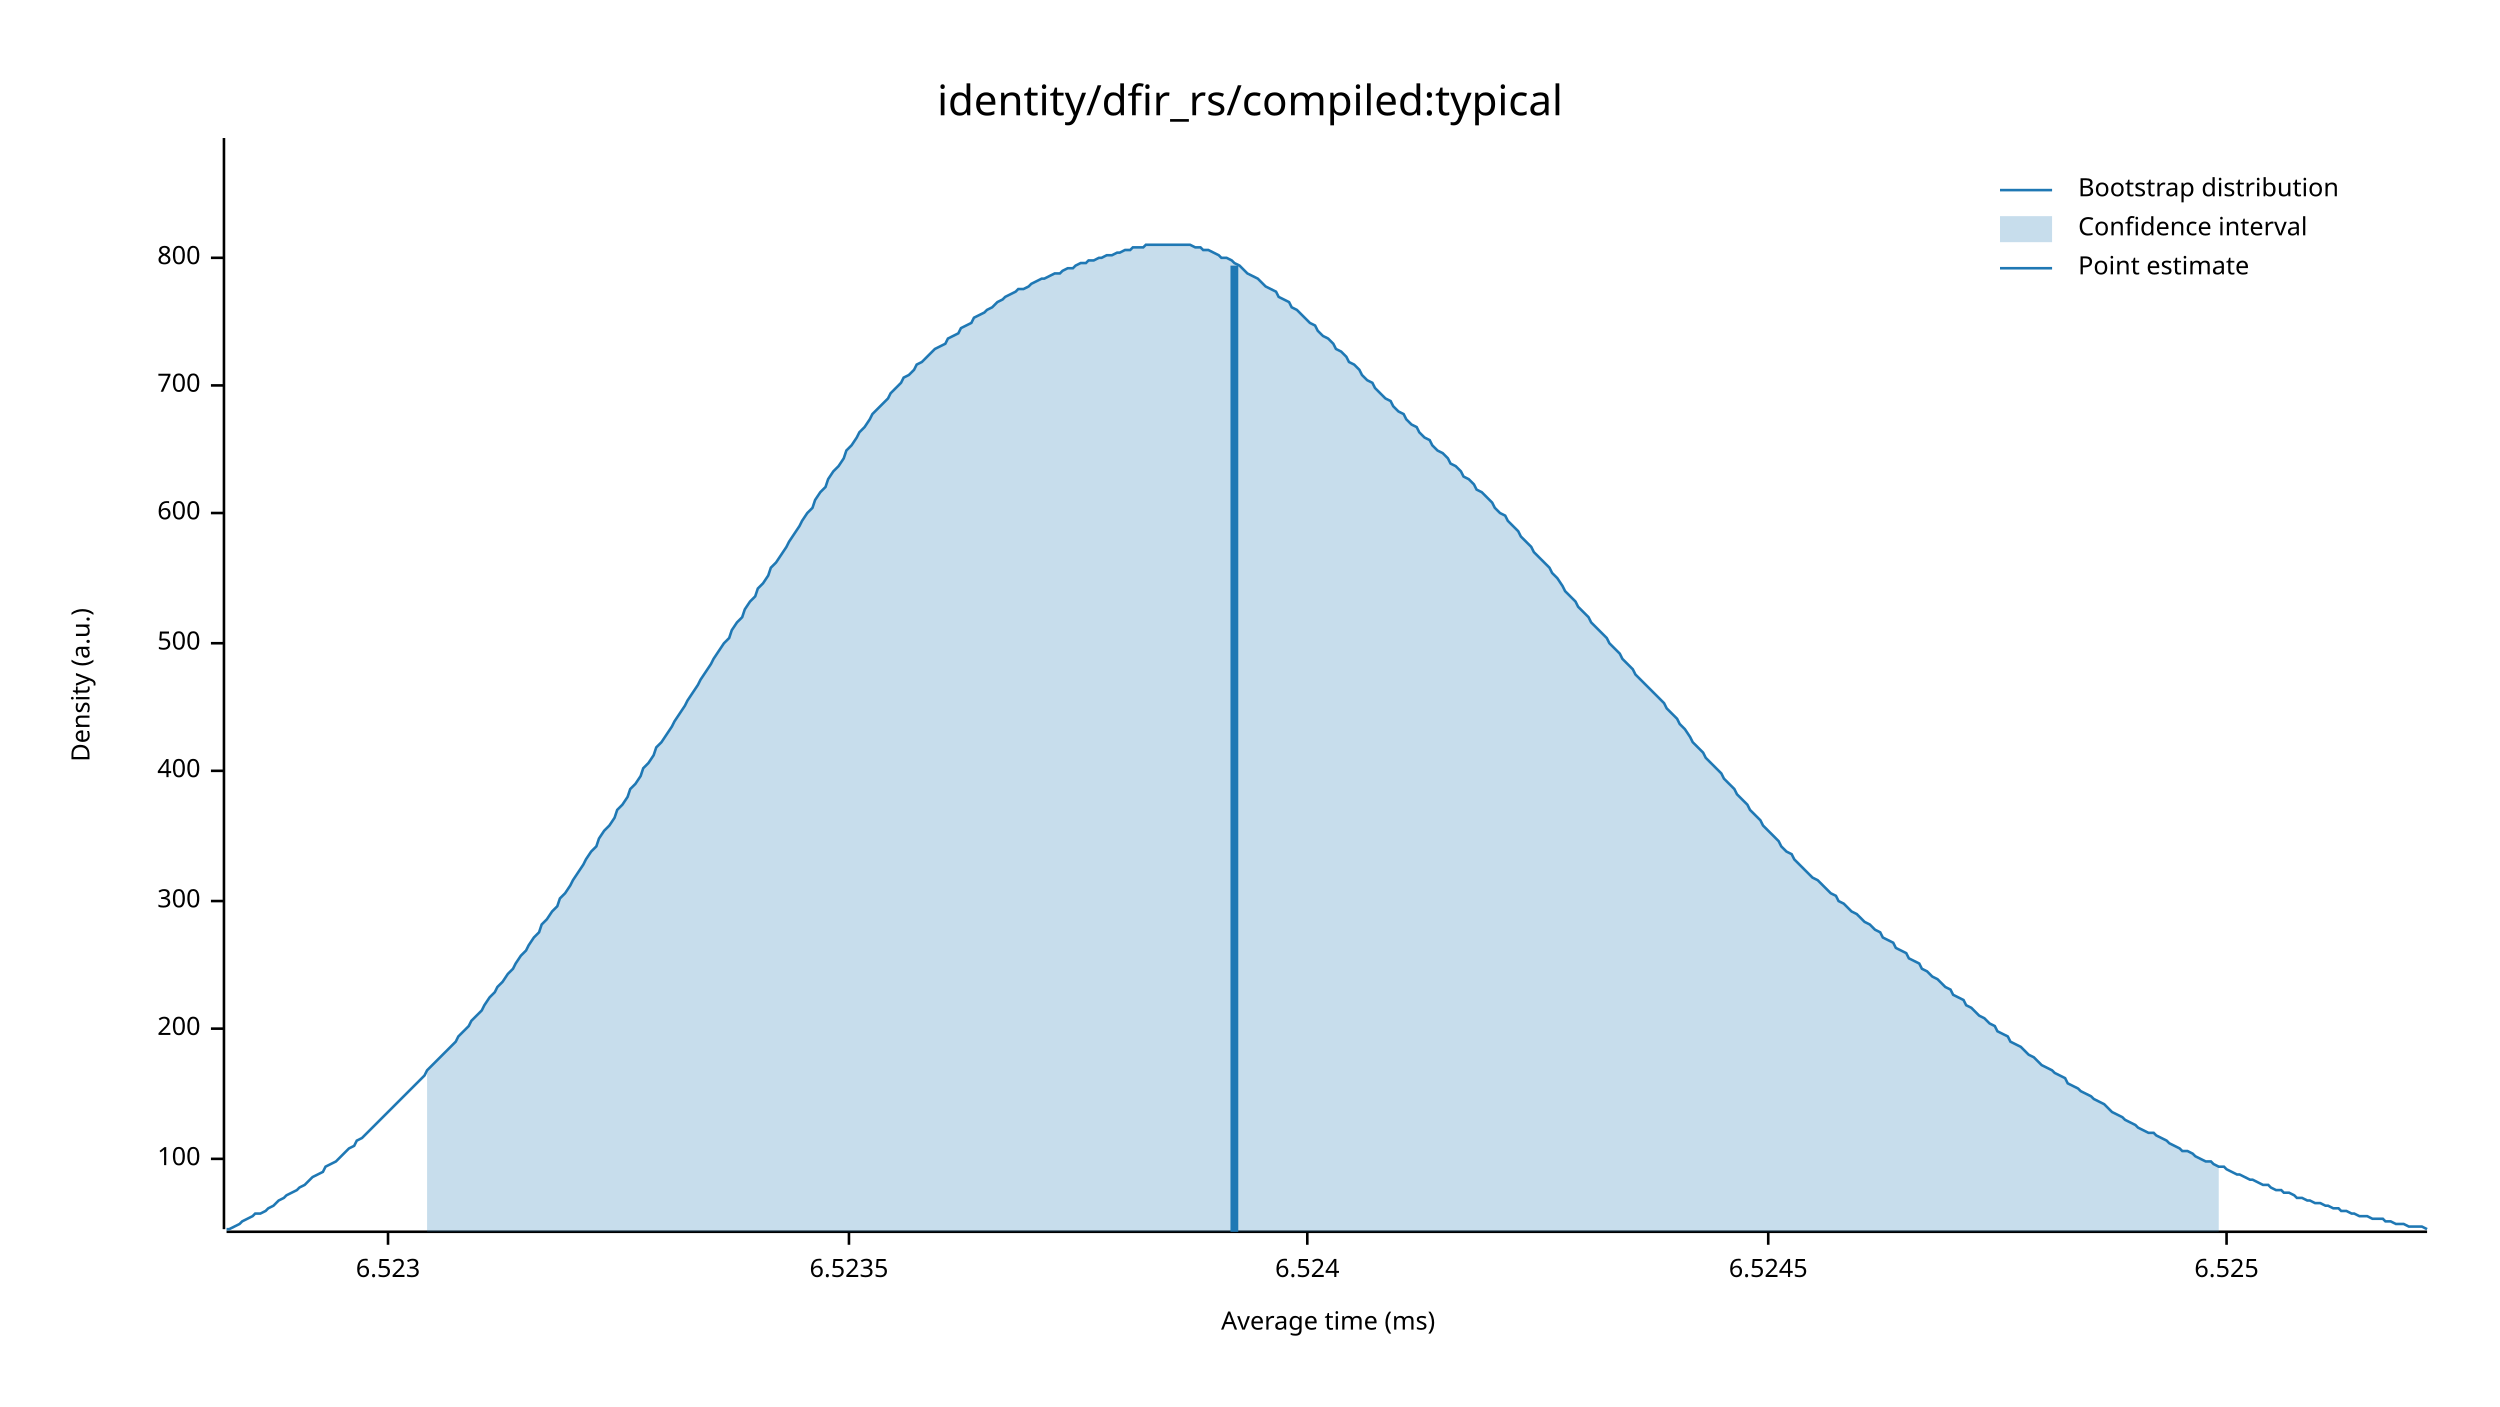
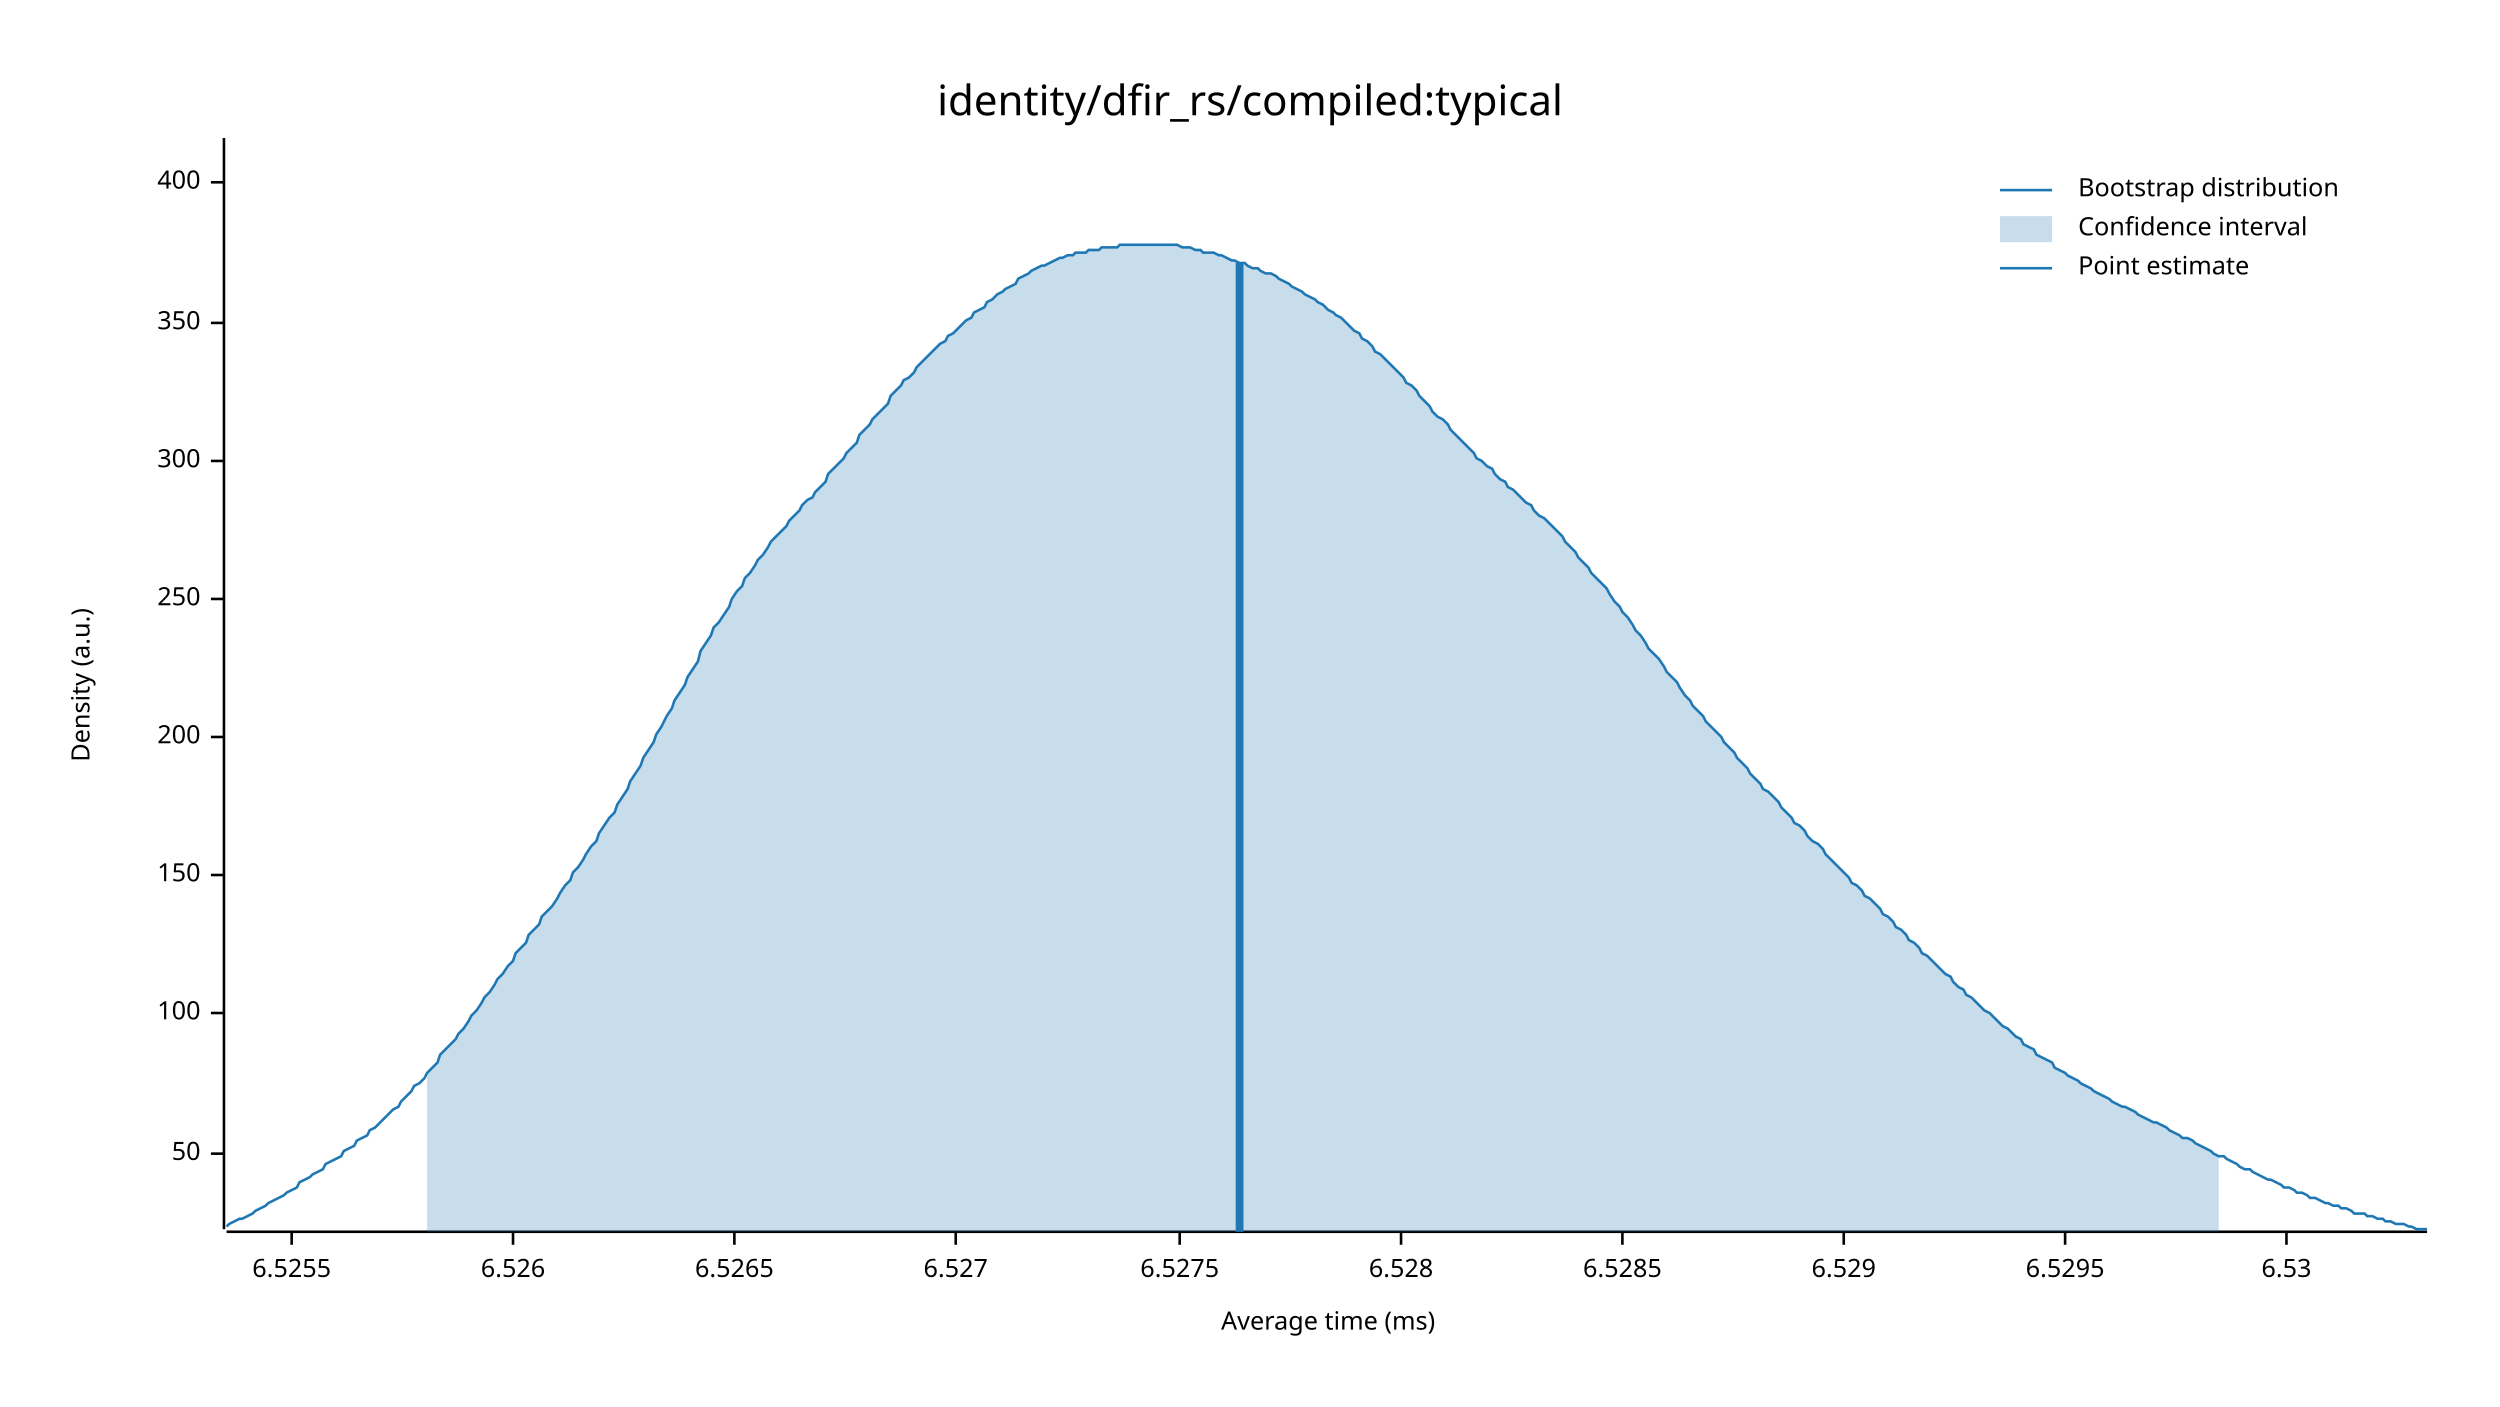
<svg xmlns="http://www.w3.org/2000/svg" width="960" height="540" viewBox="0 0 960 540">
  <text x="480" y="32" dy="0.76em" text-anchor="middle" font-family="sans-serif" font-size="16.129" opacity="1" fill="#000000">
identity/dfir_rs/compiled:typical
</text>
  <text x="27" y="263" dy="0.76em" text-anchor="middle" font-family="sans-serif" font-size="9.677" opacity="1" fill="#000000" transform="rotate(270, 27, 263)">
Density (a.u.)
</text>
  <text x="510" y="513" dy="-0.5ex" text-anchor="middle" font-family="sans-serif" font-size="9.677" opacity="1" fill="#000000">
Average time (ms)
</text>
  <polyline fill="none" opacity="1" stroke="#000000" stroke-width="1" points="86,53 86,472 " />
-   <text x="77" y="445" dy="0.5ex" text-anchor="end" font-family="sans-serif" font-size="9.677" opacity="1" fill="#000000">
+   <text x="77" y="443" dy="0.5ex" text-anchor="end" font-family="sans-serif" font-size="9.677" opacity="1" fill="#000000">
+ 50
+ </text>
+   <polyline fill="none" opacity="1" stroke="#000000" stroke-width="1" points="81,443 86,443 " />
+   <text x="77" y="389" dy="0.5ex" text-anchor="end" font-family="sans-serif" font-size="9.677" opacity="1" fill="#000000">
100
</text>
-   <polyline fill="none" opacity="1" stroke="#000000" stroke-width="1" points="81,445 86,445 " />
-   <text x="77" y="395" dy="0.5ex" text-anchor="end" font-family="sans-serif" font-size="9.677" opacity="1" fill="#000000">
+   <polyline fill="none" opacity="1" stroke="#000000" stroke-width="1" points="81,389 86,389 " />
+   <text x="77" y="336" dy="0.5ex" text-anchor="end" font-family="sans-serif" font-size="9.677" opacity="1" fill="#000000">
+ 150
+ </text>
+   <polyline fill="none" opacity="1" stroke="#000000" stroke-width="1" points="81,336 86,336 " />
+   <text x="77" y="283" dy="0.5ex" text-anchor="end" font-family="sans-serif" font-size="9.677" opacity="1" fill="#000000">
200
</text>
-   <polyline fill="none" opacity="1" stroke="#000000" stroke-width="1" points="81,395 86,395 " />
-   <text x="77" y="346" dy="0.5ex" text-anchor="end" font-family="sans-serif" font-size="9.677" opacity="1" fill="#000000">
+   <polyline fill="none" opacity="1" stroke="#000000" stroke-width="1" points="81,283 86,283 " />
+   <text x="77" y="230" dy="0.5ex" text-anchor="end" font-family="sans-serif" font-size="9.677" opacity="1" fill="#000000">
+ 250
+ </text>
+   <polyline fill="none" opacity="1" stroke="#000000" stroke-width="1" points="81,230 86,230 " />
+   <text x="77" y="177" dy="0.5ex" text-anchor="end" font-family="sans-serif" font-size="9.677" opacity="1" fill="#000000">
300
</text>
-   <polyline fill="none" opacity="1" stroke="#000000" stroke-width="1" points="81,346 86,346 " />
-   <text x="77" y="296" dy="0.5ex" text-anchor="end" font-family="sans-serif" font-size="9.677" opacity="1" fill="#000000">
+   <polyline fill="none" opacity="1" stroke="#000000" stroke-width="1" points="81,177 86,177 " />
+   <text x="77" y="124" dy="0.5ex" text-anchor="end" font-family="sans-serif" font-size="9.677" opacity="1" fill="#000000">
+ 350
+ </text>
+   <polyline fill="none" opacity="1" stroke="#000000" stroke-width="1" points="81,124 86,124 " />
+   <text x="77" y="70" dy="0.5ex" text-anchor="end" font-family="sans-serif" font-size="9.677" opacity="1" fill="#000000">
400
</text>
-   <polyline fill="none" opacity="1" stroke="#000000" stroke-width="1" points="81,296 86,296 " />
-   <text x="77" y="247" dy="0.5ex" text-anchor="end" font-family="sans-serif" font-size="9.677" opacity="1" fill="#000000">
- 500
+   <polyline fill="none" opacity="1" stroke="#000000" stroke-width="1" points="81,70 86,70 " />
+   <polyline fill="none" opacity="1" stroke="#000000" stroke-width="1" points="87,473 932,473 " />
+   <text x="112" y="483" dy="0.76em" text-anchor="middle" font-family="sans-serif" font-size="9.677" opacity="1" fill="#000000">
+ 6.5255
</text>
-   <polyline fill="none" opacity="1" stroke="#000000" stroke-width="1" points="81,247 86,247 " />
-   <text x="77" y="197" dy="0.5ex" text-anchor="end" font-family="sans-serif" font-size="9.677" opacity="1" fill="#000000">
- 600
+   <polyline fill="none" opacity="1" stroke="#000000" stroke-width="1" points="112,473 112,478 " />
+   <text x="197" y="483" dy="0.76em" text-anchor="middle" font-family="sans-serif" font-size="9.677" opacity="1" fill="#000000">
+ 6.526
</text>
-   <polyline fill="none" opacity="1" stroke="#000000" stroke-width="1" points="81,197 86,197 " />
-   <text x="77" y="148" dy="0.5ex" text-anchor="end" font-family="sans-serif" font-size="9.677" opacity="1" fill="#000000">
- 700
+   <polyline fill="none" opacity="1" stroke="#000000" stroke-width="1" points="197,473 197,478 " />
+   <text x="282" y="483" dy="0.76em" text-anchor="middle" font-family="sans-serif" font-size="9.677" opacity="1" fill="#000000">
+ 6.5265
</text>
-   <polyline fill="none" opacity="1" stroke="#000000" stroke-width="1" points="81,148 86,148 " />
-   <text x="77" y="99" dy="0.5ex" text-anchor="end" font-family="sans-serif" font-size="9.677" opacity="1" fill="#000000">
- 800
+   <polyline fill="none" opacity="1" stroke="#000000" stroke-width="1" points="282,473 282,478 " />
+   <text x="367" y="483" dy="0.76em" text-anchor="middle" font-family="sans-serif" font-size="9.677" opacity="1" fill="#000000">
+ 6.527
</text>
-   <polyline fill="none" opacity="1" stroke="#000000" stroke-width="1" points="81,99 86,99 " />
-   <polyline fill="none" opacity="1" stroke="#000000" stroke-width="1" points="87,473 932,473 " />
-   <text x="149" y="483" dy="0.76em" text-anchor="middle" font-family="sans-serif" font-size="9.677" opacity="1" fill="#000000">
- 6.523
+   <polyline fill="none" opacity="1" stroke="#000000" stroke-width="1" points="367,473 367,478 " />
+   <text x="453" y="483" dy="0.76em" text-anchor="middle" font-family="sans-serif" font-size="9.677" opacity="1" fill="#000000">
+ 6.5275
</text>
-   <polyline fill="none" opacity="1" stroke="#000000" stroke-width="1" points="149,473 149,478 " />
-   <text x="326" y="483" dy="0.76em" text-anchor="middle" font-family="sans-serif" font-size="9.677" opacity="1" fill="#000000">
- 6.5235
+   <polyline fill="none" opacity="1" stroke="#000000" stroke-width="1" points="453,473 453,478 " />
+   <text x="538" y="483" dy="0.76em" text-anchor="middle" font-family="sans-serif" font-size="9.677" opacity="1" fill="#000000">
+ 6.528
</text>
-   <polyline fill="none" opacity="1" stroke="#000000" stroke-width="1" points="326,473 326,478 " />
-   <text x="502" y="483" dy="0.76em" text-anchor="middle" font-family="sans-serif" font-size="9.677" opacity="1" fill="#000000">
- 6.524
+   <polyline fill="none" opacity="1" stroke="#000000" stroke-width="1" points="538,473 538,478 " />
+   <text x="623" y="483" dy="0.76em" text-anchor="middle" font-family="sans-serif" font-size="9.677" opacity="1" fill="#000000">
+ 6.5285
</text>
-   <polyline fill="none" opacity="1" stroke="#000000" stroke-width="1" points="502,473 502,478 " />
-   <text x="679" y="483" dy="0.76em" text-anchor="middle" font-family="sans-serif" font-size="9.677" opacity="1" fill="#000000">
- 6.5245
+   <polyline fill="none" opacity="1" stroke="#000000" stroke-width="1" points="623,473 623,478 " />
+   <text x="708" y="483" dy="0.76em" text-anchor="middle" font-family="sans-serif" font-size="9.677" opacity="1" fill="#000000">
+ 6.529
</text>
-   <polyline fill="none" opacity="1" stroke="#000000" stroke-width="1" points="679,473 679,478 " />
-   <text x="855" y="483" dy="0.76em" text-anchor="middle" font-family="sans-serif" font-size="9.677" opacity="1" fill="#000000">
- 6.525
+   <polyline fill="none" opacity="1" stroke="#000000" stroke-width="1" points="708,473 708,478 " />
+   <text x="793" y="483" dy="0.76em" text-anchor="middle" font-family="sans-serif" font-size="9.677" opacity="1" fill="#000000">
+ 6.5295
</text>
-   <polyline fill="none" opacity="1" stroke="#000000" stroke-width="1" points="855,473 855,478 " />
-   <polyline fill="none" opacity="1" stroke="#1F78B4" stroke-width="1" points="87,472 88,472 90,471 92,470 93,469 95,468 97,467 98,466 100,466 102,465 103,464 105,463 107,461 109,460 110,459 112,458 114,457 115,456 117,455 119,453 120,452 122,451 124,450 125,448 127,447 129,446 131,444 132,443 134,441 136,440 137,438 139,437 141,435 142,434 144,432 146,430 147,429 149,427 151,425 153,423 154,422 156,420 158,418 159,417 161,415 163,413 164,411 166,409 168,407 169,406 171,404 173,402 175,400 176,398 178,396 180,394 181,392 183,390 185,388 186,386 188,383 190,381 191,379 193,377 195,374 197,372 198,370 200,367 202,365 203,363 205,360 207,358 208,355 210,353 212,350 214,348 215,345 217,343 219,340 220,338 222,335 224,332 225,330 227,327 229,325 230,322 232,319 234,317 236,314 237,311 239,309 241,306 242,303 244,301 246,298 247,295 249,293 251,290 252,287 254,285 256,282 258,279 259,277 261,274 263,271 264,269 266,266 268,263 269,261 271,258 273,255 274,253 276,250 278,247 280,245 281,242 283,239 285,237 286,234 288,231 290,229 291,226 293,224 295,221 296,218 298,216 300,213 302,210 303,208 305,205 307,202 308,200 310,197 312,195 313,192 315,189 317,187 318,184 320,181 322,179 324,176 325,173 327,171 329,168 330,166 332,164 334,161 335,159 337,157 339,155 341,153 342,151 344,149 346,147 347,145 349,144 351,142 352,140 354,139 356,137 357,136 359,134 361,133 363,132 364,130 366,129 368,128 369,126 371,125 373,124 374,122 376,121 378,120 379,119 381,118 383,116 385,115 386,114 388,113 390,112 391,111 393,111 395,110 396,109 398,108 400,107 401,107 403,106 405,105 407,105 408,104 410,103 412,103 413,102 415,101 417,101 418,100 420,100 422,99 423,99 425,98 427,98 429,97 430,97 432,96 434,96 435,95 437,95 439,95 440,94 442,94 444,94 445,94 447,94 449,94 451,94 452,94 454,94 456,94 457,94 459,95 461,95 462,96 464,96 466,97 468,98 469,99 471,99 473,100 474,101 476,102 478,104 479,105 481,106 483,107 484,108 486,110 488,111 490,112 491,114 493,115 495,116 496,118 498,119 500,121 501,122 503,124 505,125 506,127 508,129 510,130 512,132 513,134 515,135 517,137 518,139 520,140 522,142 523,144 525,146 527,147 528,149 530,151 532,153 534,154 535,156 537,158 539,159 540,161 542,163 544,164 545,166 547,168 549,169 550,171 552,173 554,174 556,176 557,178 559,179 561,181 562,183 564,184 566,186 567,188 569,189 571,191 573,193 574,195 576,197 578,198 579,200 581,202 583,204 584,206 586,208 588,210 589,212 591,214 593,216 595,218 596,220 598,222 600,225 601,227 603,229 605,231 606,233 608,235 610,237 611,239 613,241 615,243 617,245 618,247 620,249 622,251 623,253 625,255 627,257 628,259 630,261 632,263 633,264 635,266 637,268 639,270 640,272 642,274 644,276 645,278 647,280 649,283 650,285 652,287 654,289 655,291 657,293 659,295 661,297 662,299 664,301 666,303 667,305 669,307 671,309 672,311 674,313 676,315 677,317 679,319 681,321 683,323 684,325 686,327 688,328 689,330 691,332 693,334 694,335 696,337 698,338 700,340 701,341 703,343 705,344 706,346 708,347 710,349 711,350 713,351 715,353 716,354 718,355 720,357 722,358 723,360 725,361 727,362 728,364 730,365 732,366 733,368 735,369 737,370 738,372 740,373 742,375 744,376 745,377 747,379 749,380 750,382 752,383 754,384 755,386 757,387 759,389 760,390 762,391 764,393 766,394 767,396 769,397 771,398 772,400 774,401 776,402 777,403 779,405 781,406 782,407 784,409 786,410 788,411 789,412 791,413 793,414 794,416 796,417 798,418 799,419 801,420 803,421 804,422 806,423 808,424 810,426 811,427 813,428 815,429 816,430 818,431 820,432 821,433 823,434 825,435 827,435 828,436 830,437 832,438 833,439 835,440 837,441 838,442 840,442 842,443 843,444 845,445 847,446 849,446 850,447 852,448 854,448 855,449 857,450 859,451 860,451 862,452 864,453 865,453 867,454 869,455 871,455 872,456 874,457 876,457 877,458 879,458 881,459 882,460 884,460 886,461 887,461 889,462 891,462 893,463 894,463 896,464 898,464 899,465 901,465 903,466 904,466 906,467 908,467 909,467 911,468 913,468 915,468 916,469 918,469 920,470 921,470 923,470 925,471 926,471 928,471 930,471 932,472 " />
-   <polygon opacity="0.25" fill="#1F78B4" points="164,411 166,409 168,407 169,406 171,404 173,402 175,400 176,398 178,396 180,394 181,392 183,390 185,388 186,386 188,383 190,381 191,379 193,377 195,374 197,372 198,370 200,367 202,365 203,363 205,360 207,358 208,355 210,353 212,350 214,348 215,345 217,343 219,340 220,338 222,335 224,332 225,330 227,327 229,325 230,322 232,319 234,317 236,314 237,311 239,309 241,306 242,303 244,301 246,298 247,295 249,293 251,290 252,287 254,285 256,282 258,279 259,277 261,274 263,271 264,269 266,266 268,263 269,261 271,258 273,255 274,253 276,250 278,247 280,245 281,242 283,239 285,237 286,234 288,231 290,229 291,226 293,224 295,221 296,218 298,216 300,213 302,210 303,208 305,205 307,202 308,200 310,197 312,195 313,192 315,189 317,187 318,184 320,181 322,179 324,176 325,173 327,171 329,168 330,166 332,164 334,161 335,159 337,157 339,155 341,153 342,151 344,149 346,147 347,145 349,144 351,142 352,140 354,139 356,137 357,136 359,134 361,133 363,132 364,130 366,129 368,128 369,126 371,125 373,124 374,122 376,121 378,120 379,119 381,118 383,116 385,115 386,114 388,113 390,112 391,111 393,111 395,110 396,109 398,108 400,107 401,107 403,106 405,105 407,105 408,104 410,103 412,103 413,102 415,101 417,101 418,100 420,100 422,99 423,99 425,98 427,98 429,97 430,97 432,96 434,96 435,95 437,95 439,95 440,94 442,94 444,94 445,94 447,94 449,94 451,94 452,94 454,94 456,94 457,94 459,95 461,95 462,96 464,96 466,97 468,98 469,99 471,99 473,100 474,101 476,102 478,104 479,105 481,106 483,107 484,108 486,110 488,111 490,112 491,114 493,115 495,116 496,118 498,119 500,121 501,122 503,124 505,125 506,127 508,129 510,130 512,132 513,134 515,135 517,137 518,139 520,140 522,142 523,144 525,146 527,147 528,149 530,151 532,153 534,154 535,156 537,158 539,159 540,161 542,163 544,164 545,166 547,168 549,169 550,171 552,173 554,174 556,176 557,178 559,179 561,181 562,183 564,184 566,186 567,188 569,189 571,191 573,193 574,195 576,197 578,198 579,200 581,202 583,204 584,206 586,208 588,210 589,212 591,214 593,216 595,218 596,220 598,222 600,225 601,227 603,229 605,231 606,233 608,235 610,237 611,239 613,241 615,243 617,245 618,247 620,249 622,251 623,253 625,255 627,257 628,259 630,261 632,263 633,264 635,266 637,268 639,270 640,272 642,274 644,276 645,278 647,280 649,283 650,285 652,287 654,289 655,291 657,293 659,295 661,297 662,299 664,301 666,303 667,305 669,307 671,309 672,311 674,313 676,315 677,317 679,319 681,321 683,323 684,325 686,327 688,328 689,330 691,332 693,334 694,335 696,337 698,338 700,340 701,341 703,343 705,344 706,346 708,347 710,349 711,350 713,351 715,353 716,354 718,355 720,357 722,358 723,360 725,361 727,362 728,364 730,365 732,366 733,368 735,369 737,370 738,372 740,373 742,375 744,376 745,377 747,379 749,380 750,382 752,383 754,384 755,386 757,387 759,389 760,390 762,391 764,393 766,394 767,396 769,397 771,398 772,400 774,401 776,402 777,403 779,405 781,406 782,407 784,409 786,410 788,411 789,412 791,413 793,414 794,416 796,417 798,418 799,419 801,420 803,421 804,422 806,423 808,424 810,426 811,427 813,428 815,429 816,430 818,431 820,432 821,433 823,434 825,435 827,435 828,436 830,437 832,438 833,439 835,440 837,441 838,442 840,442 842,443 843,444 845,445 847,446 849,446 850,447 852,448 852,473 164,473 " />
-   <polyline fill="none" opacity="1" stroke="#1F78B4" stroke-width="3" points="474,473 474,102 " />
+   <polyline fill="none" opacity="1" stroke="#000000" stroke-width="1" points="793,473 793,478 " />
+   <text x="878" y="483" dy="0.76em" text-anchor="middle" font-family="sans-serif" font-size="9.677" opacity="1" fill="#000000">
+ 6.53
+ </text>
+   <polyline fill="none" opacity="1" stroke="#000000" stroke-width="1" points="878,473 878,478 " />
+   <polyline fill="none" opacity="1" stroke="#1F78B4" stroke-width="1" points="87,471 88,470 90,469 92,468 93,468 95,467 97,466 98,465 100,464 102,463 103,462 105,461 107,460 109,459 110,458 112,457 114,456 115,454 117,453 119,452 120,451 122,450 124,449 125,447 127,446 129,445 131,444 132,442 134,441 136,440 137,438 139,437 141,436 142,434 144,433 146,431 147,430 149,428 151,426 153,425 154,423 156,421 158,419 159,417 161,416 163,414 164,412 166,410 168,408 169,405 171,403 173,401 175,399 176,397 178,395 180,392 181,390 183,388 185,385 186,383 188,381 190,378 191,376 193,374 195,371 197,369 198,366 200,364 202,362 203,359 205,357 207,355 208,352 210,350 212,348 214,345 215,343 217,340 219,338 220,335 222,333 224,330 225,328 227,325 229,323 230,320 232,317 234,314 236,312 237,309 239,306 241,303 242,300 244,297 246,294 247,291 249,288 251,285 252,282 254,279 256,275 258,272 259,269 261,266 263,263 264,260 266,257 268,254 269,250 271,247 273,244 274,241 276,239 278,236 280,233 281,230 283,227 285,225 286,222 288,220 290,217 291,215 293,213 295,210 296,208 298,206 300,204 302,202 303,200 305,198 307,196 308,194 310,192 312,191 313,189 315,187 317,185 318,182 320,180 322,178 324,176 325,174 327,172 329,170 330,167 332,165 334,163 335,161 337,159 339,157 341,155 342,152 344,150 346,148 347,146 349,145 351,143 352,141 354,139 356,137 357,136 359,134 361,132 363,131 364,129 366,128 368,126 369,125 371,123 373,122 374,120 376,119 378,118 379,116 381,115 383,113 385,112 386,111 388,110 390,109 391,107 393,106 395,105 396,104 398,103 400,102 401,102 403,101 405,100 407,99 408,99 410,98 412,98 413,97 415,97 417,97 418,96 420,96 422,96 423,95 425,95 427,95 429,95 430,94 432,94 434,94 435,94 437,94 439,94 440,94 442,94 444,94 445,94 447,94 449,94 451,94 452,94 454,95 456,95 457,95 459,96 461,96 462,97 464,97 466,97 468,98 469,98 471,99 473,100 474,100 476,101 478,101 479,102 481,103 483,103 484,104 486,105 488,105 490,106 491,107 493,108 495,109 496,110 498,111 500,112 501,113 503,114 505,115 506,116 508,117 510,119 512,120 513,121 515,122 517,124 518,125 520,127 522,128 523,130 525,131 527,133 528,135 530,136 532,138 534,140 535,141 537,143 539,145 540,147 542,148 544,150 545,152 547,154 549,156 550,158 552,160 554,161 556,163 557,165 559,167 561,169 562,170 564,172 566,174 567,176 569,177 571,179 573,180 574,182 576,184 578,185 579,187 581,188 583,190 584,191 586,193 588,194 589,196 591,198 593,199 595,201 596,202 598,204 600,206 601,208 603,210 605,212 606,214 608,216 610,218 611,220 613,222 615,224 617,226 618,228 620,231 622,233 623,235 625,237 627,240 628,242 630,244 632,247 633,249 635,251 637,253 639,256 640,258 642,260 644,262 645,264 647,267 649,269 650,271 652,273 654,275 655,277 657,279 659,281 661,283 662,285 664,287 666,289 667,291 669,293 671,295 672,297 674,299 676,301 677,303 679,304 681,306 683,308 684,310 686,312 688,314 689,316 691,317 693,319 694,321 696,323 698,324 700,326 701,328 703,330 705,332 706,333 708,335 710,337 711,339 713,340 715,342 716,344 718,345 720,347 722,349 723,351 725,352 727,354 728,356 730,357 732,359 733,361 735,362 737,364 738,366 740,367 742,369 744,371 745,372 747,374 749,375 750,377 752,379 754,380 755,382 757,383 759,385 760,386 762,388 764,389 766,391 767,392 769,394 771,395 772,396 774,398 776,399 777,401 779,402 781,403 782,405 784,406 786,407 788,408 789,410 791,411 793,412 794,413 796,414 798,415 799,416 801,417 803,418 804,419 806,420 808,421 810,422 811,423 813,424 815,425 816,425 818,426 820,427 821,428 823,429 825,430 827,431 828,431 830,432 832,433 833,434 835,435 837,436 838,437 840,437 842,438 843,439 845,440 847,441 849,442 850,443 852,444 854,444 855,445 857,446 859,447 860,448 862,449 864,449 865,450 867,451 869,452 871,453 872,453 874,454 876,455 877,456 879,456 881,457 882,458 884,458 886,459 887,460 889,460 891,461 893,462 894,462 896,463 898,463 899,464 901,464 903,465 904,466 906,466 908,466 909,467 911,467 913,468 915,468 916,469 918,469 920,470 921,470 923,470 925,471 926,471 928,472 930,472 932,472 " />
+   <polygon opacity="0.25" fill="#1F78B4" points="164,412 166,410 168,408 169,405 171,403 173,401 175,399 176,397 178,395 180,392 181,390 183,388 185,385 186,383 188,381 190,378 191,376 193,374 195,371 197,369 198,366 200,364 202,362 203,359 205,357 207,355 208,352 210,350 212,348 214,345 215,343 217,340 219,338 220,335 222,333 224,330 225,328 227,325 229,323 230,320 232,317 234,314 236,312 237,309 239,306 241,303 242,300 244,297 246,294 247,291 249,288 251,285 252,282 254,279 256,275 258,272 259,269 261,266 263,263 264,260 266,257 268,254 269,250 271,247 273,244 274,241 276,239 278,236 280,233 281,230 283,227 285,225 286,222 288,220 290,217 291,215 293,213 295,210 296,208 298,206 300,204 302,202 303,200 305,198 307,196 308,194 310,192 312,191 313,189 315,187 317,185 318,182 320,180 322,178 324,176 325,174 327,172 329,170 330,167 332,165 334,163 335,161 337,159 339,157 341,155 342,152 344,150 346,148 347,146 349,145 351,143 352,141 354,139 356,137 357,136 359,134 361,132 363,131 364,129 366,128 368,126 369,125 371,123 373,122 374,120 376,119 378,118 379,116 381,115 383,113 385,112 386,111 388,110 390,109 391,107 393,106 395,105 396,104 398,103 400,102 401,102 403,101 405,100 407,99 408,99 410,98 412,98 413,97 415,97 417,97 418,96 420,96 422,96 423,95 425,95 427,95 429,95 430,94 432,94 434,94 435,94 437,94 439,94 440,94 442,94 444,94 445,94 447,94 449,94 451,94 452,94 454,95 456,95 457,95 459,96 461,96 462,97 464,97 466,97 468,98 469,98 471,99 473,100 474,100 476,101 478,101 479,102 481,103 483,103 484,104 486,105 488,105 490,106 491,107 493,108 495,109 496,110 498,111 500,112 501,113 503,114 505,115 506,116 508,117 510,119 512,120 513,121 515,122 517,124 518,125 520,127 522,128 523,130 525,131 527,133 528,135 530,136 532,138 534,140 535,141 537,143 539,145 540,147 542,148 544,150 545,152 547,154 549,156 550,158 552,160 554,161 556,163 557,165 559,167 561,169 562,170 564,172 566,174 567,176 569,177 571,179 573,180 574,182 576,184 578,185 579,187 581,188 583,190 584,191 586,193 588,194 589,196 591,198 593,199 595,201 596,202 598,204 600,206 601,208 603,210 605,212 606,214 608,216 610,218 611,220 613,222 615,224 617,226 618,228 620,231 622,233 623,235 625,237 627,240 628,242 630,244 632,247 633,249 635,251 637,253 639,256 640,258 642,260 644,262 645,264 647,267 649,269 650,271 652,273 654,275 655,277 657,279 659,281 661,283 662,285 664,287 666,289 667,291 669,293 671,295 672,297 674,299 676,301 677,303 679,304 681,306 683,308 684,310 686,312 688,314 689,316 691,317 693,319 694,321 696,323 698,324 700,326 701,328 703,330 705,332 706,333 708,335 710,337 711,339 713,340 715,342 716,344 718,345 720,347 722,349 723,351 725,352 727,354 728,356 730,357 732,359 733,361 735,362 737,364 738,366 740,367 742,369 744,371 745,372 747,374 749,375 750,377 752,379 754,380 755,382 757,383 759,385 760,386 762,388 764,389 766,391 767,392 769,394 771,395 772,396 774,398 776,399 777,401 779,402 781,403 782,405 784,406 786,407 788,408 789,410 791,411 793,412 794,413 796,414 798,415 799,416 801,417 803,418 804,419 806,420 808,421 810,422 811,423 813,424 815,425 816,425 818,426 820,427 821,428 823,429 825,430 827,431 828,431 830,432 832,433 833,434 835,435 837,436 838,437 840,437 842,438 843,439 845,440 847,441 849,442 850,443 852,444 852,473 164,473 " />
+   <polyline fill="none" opacity="1" stroke="#1F78B4" stroke-width="3" points="476,473 476,101 " />
  <text x="798" y="68" dy="0.76em" text-anchor="start" font-family="sans-serif" font-size="9.677" opacity="1" fill="#000000">
Bootstrap distribution
</text>
  <text x="798" y="83" dy="0.76em" text-anchor="start" font-family="sans-serif" font-size="9.677" opacity="1" fill="#000000">
Confidence interval
</text>
  <text x="798" y="98" dy="0.76em" text-anchor="start" font-family="sans-serif" font-size="9.677" opacity="1" fill="#000000">
Point estimate
</text>
  <polyline fill="none" opacity="1" stroke="#1F78B4" stroke-width="1" points="768,73 788,73 " />
  <rect x="768" y="83" width="20" height="10" opacity="0.25" fill="#1F78B4" stroke="none" />
  <polyline fill="none" opacity="1" stroke="#1F78B4" stroke-width="1" points="768,103 788,103 " />
</svg>
